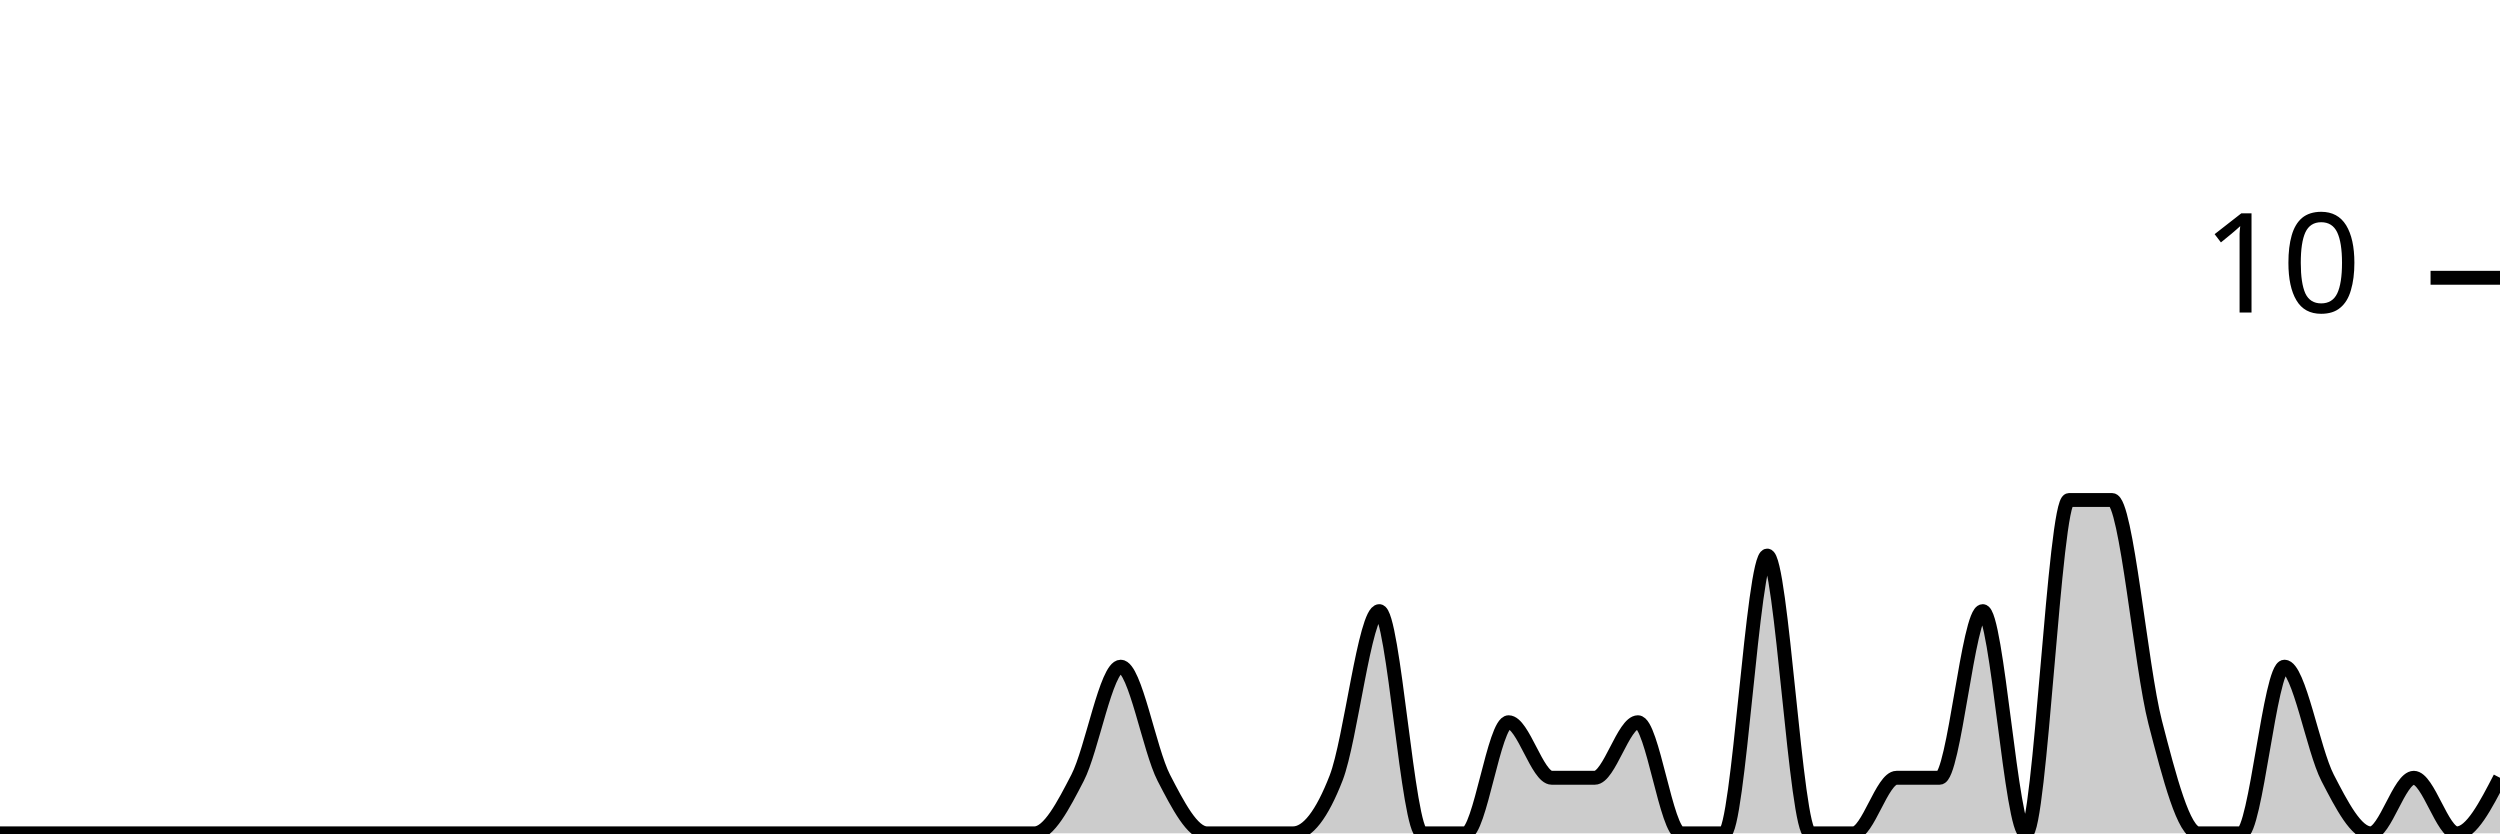
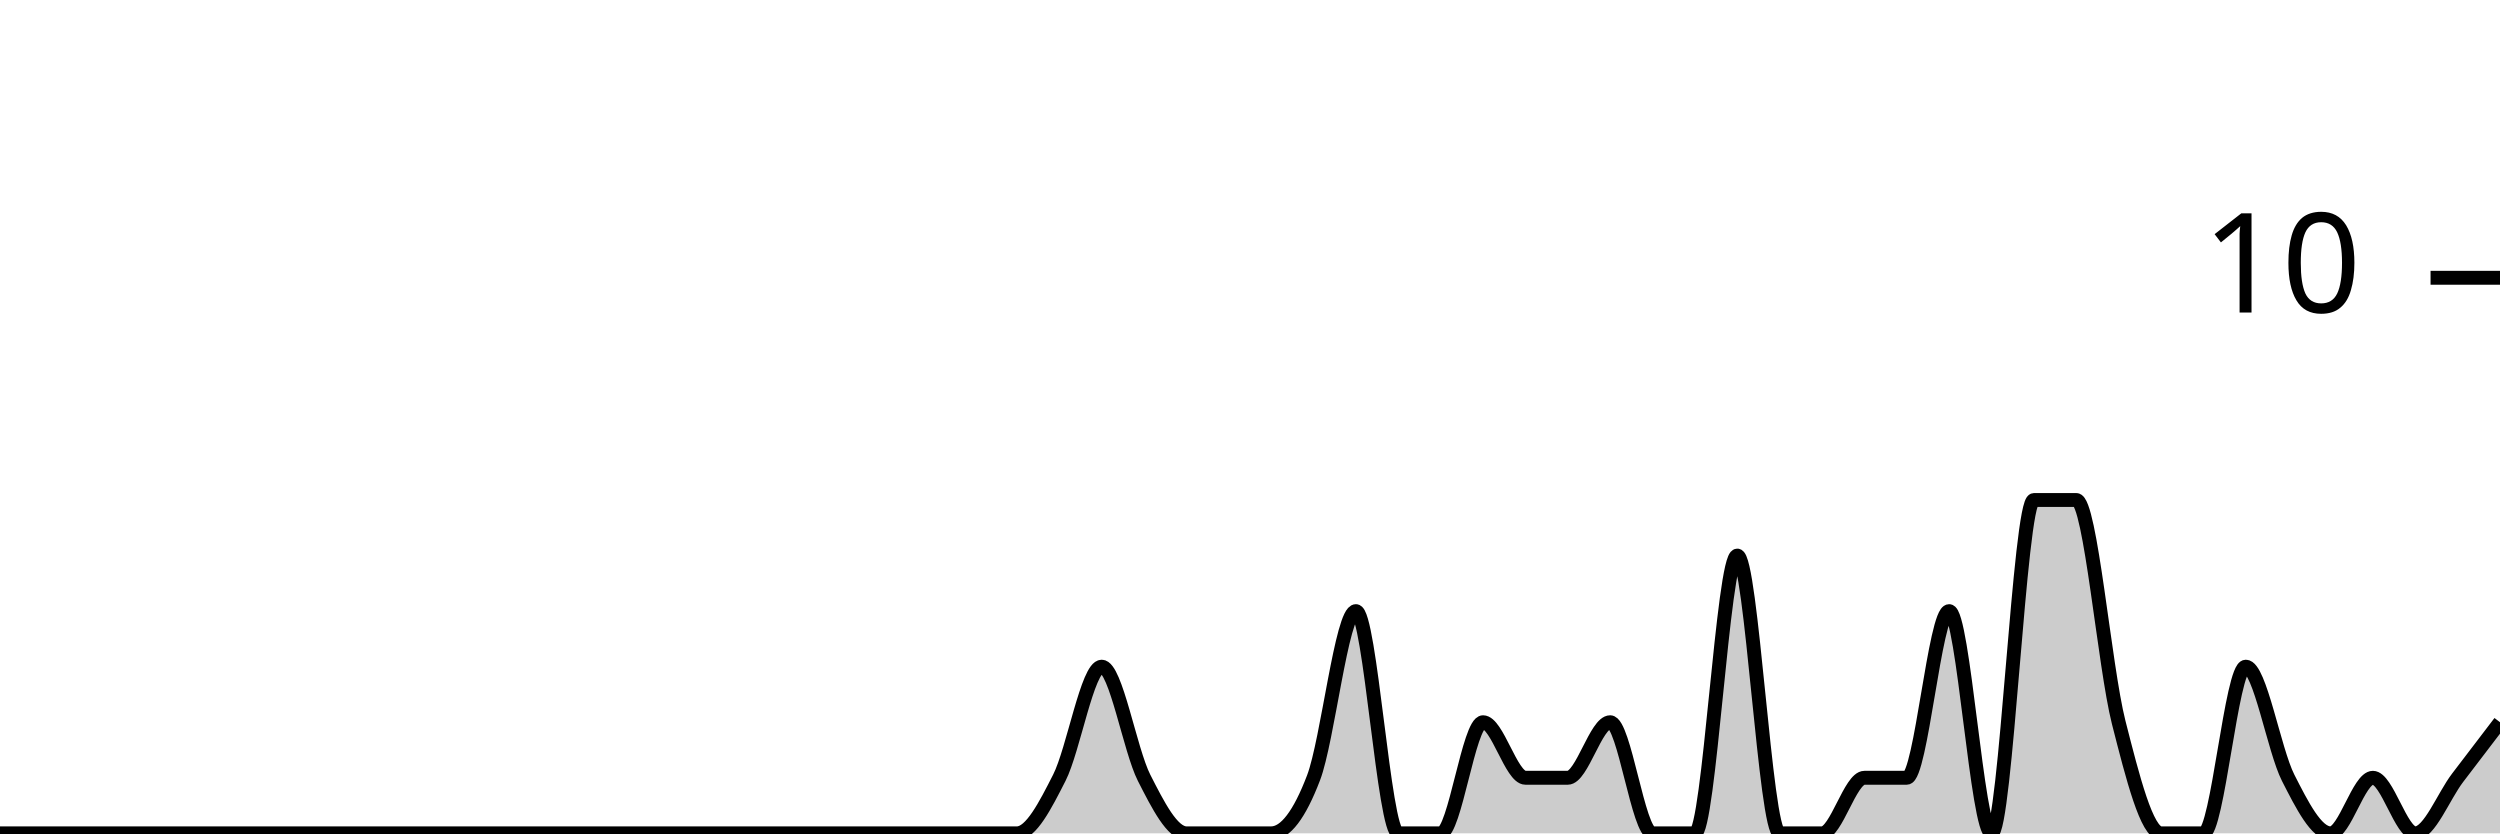
<svg xmlns="http://www.w3.org/2000/svg" viewBox="0 0 180 60">
  <g transform="translate(0,20)">
-     <path class="area" fill="rgba(0, 0, 0, 0.2)" d="M0,40C1.034,40,2.069,40,3.103,40C4.138,40,5.172,40,6.207,40C7.241,40,8.276,40,9.31,40C10.345,40,11.379,40,12.414,40C13.448,40,14.483,40,15.517,40C16.552,40,17.586,40,18.621,40C19.655,40,20.69,40,21.724,40C22.759,40,23.793,40,24.828,40C25.862,40,26.897,40,27.931,40C28.966,40,30,40,31.034,40C32.069,40,33.103,40,34.138,40C35.172,40,36.207,40,37.241,40C38.276,40,39.31,40,40.345,40C41.379,40,42.414,40,43.448,40C44.483,40,45.517,40,46.552,40C47.586,40,48.621,40,49.655,40C50.69,40,51.724,40,52.759,40C53.793,40,54.828,40,55.862,40C56.897,40,57.931,40,58.966,40C60,40,61.034,40,62.069,40C63.103,40,64.138,40,65.172,40C66.207,40,67.241,40,68.276,40C69.31,40,70.345,40,71.379,40C72.414,40,73.448,40,74.483,40C75.517,40,76.552,38,77.586,36C78.621,34,79.655,28,80.69,28C81.724,28,82.759,34,83.793,36C84.828,38,85.862,40,86.897,40C87.931,40,88.966,40,90,40C91.034,40,92.069,40,93.103,40C94.138,40,95.172,38.667,96.207,36C97.241,33.333,98.276,24,99.31,24C100.345,24,101.379,40,102.414,40C103.448,40,104.483,40,105.517,40C106.552,40,107.586,32,108.621,32C109.655,32,110.69,36,111.724,36C112.759,36,113.793,36,114.828,36C115.862,36,116.897,32,117.931,32C118.966,32,120,40,121.034,40C122.069,40,123.103,40,124.138,40C125.172,40,126.207,20,127.241,20C128.276,20,129.31,40,130.345,40C131.379,40,132.414,40,133.448,40C134.483,40,135.517,36,136.552,36C137.586,36,138.621,36,139.655,36C140.69,36,141.724,24,142.759,24C143.793,24,144.828,40,145.862,40C146.897,40,147.931,16,148.966,16C150,16,151.034,16,152.069,16C153.103,16,154.138,28,155.172,32C156.207,36,157.241,40,158.276,40C159.31,40,160.345,40,161.379,40C162.414,40,163.448,28,164.483,28C165.517,28,166.552,34,167.586,36C168.621,38,169.655,40,170.69,40C171.724,40,172.759,36,173.793,36C174.828,36,175.862,40,176.897,40C177.931,40,178.966,38,180,36L180,40C178.966,40,177.931,40,176.897,40C175.862,40,174.828,40,173.793,40C172.759,40,171.724,40,170.69,40C169.655,40,168.621,40,167.586,40C166.552,40,165.517,40,164.483,40C163.448,40,162.414,40,161.379,40C160.345,40,159.31,40,158.276,40C157.241,40,156.207,40,155.172,40C154.138,40,153.103,40,152.069,40C151.034,40,150,40,148.966,40C147.931,40,146.897,40,145.862,40C144.828,40,143.793,40,142.759,40C141.724,40,140.69,40,139.655,40C138.621,40,137.586,40,136.552,40C135.517,40,134.483,40,133.448,40C132.414,40,131.379,40,130.345,40C129.31,40,128.276,40,127.241,40C126.207,40,125.172,40,124.138,40C123.103,40,122.069,40,121.034,40C120,40,118.966,40,117.931,40C116.897,40,115.862,40,114.828,40C113.793,40,112.759,40,111.724,40C110.69,40,109.655,40,108.621,40C107.586,40,106.552,40,105.517,40C104.483,40,103.448,40,102.414,40C101.379,40,100.345,40,99.31,40C98.276,40,97.241,40,96.207,40C95.172,40,94.138,40,93.103,40C92.069,40,91.034,40,90,40C88.966,40,87.931,40,86.897,40C85.862,40,84.828,40,83.793,40C82.759,40,81.724,40,80.69,40C79.655,40,78.621,40,77.586,40C76.552,40,75.517,40,74.483,40C73.448,40,72.414,40,71.379,40C70.345,40,69.31,40,68.276,40C67.241,40,66.207,40,65.172,40C64.138,40,63.103,40,62.069,40C61.034,40,60,40,58.966,40C57.931,40,56.897,40,55.862,40C54.828,40,53.793,40,52.759,40C51.724,40,50.69,40,49.655,40C48.621,40,47.586,40,46.552,40C45.517,40,44.483,40,43.448,40C42.414,40,41.379,40,40.345,40C39.31,40,38.276,40,37.241,40C36.207,40,35.172,40,34.138,40C33.103,40,32.069,40,31.034,40C30,40,28.966,40,27.931,40C26.897,40,25.862,40,24.828,40C23.793,40,22.759,40,21.724,40C20.69,40,19.655,40,18.621,40C17.586,40,16.552,40,15.517,40C14.483,40,13.448,40,12.414,40C11.379,40,10.345,40,9.31,40C8.276,40,7.241,40,6.207,40C5.172,40,4.138,40,3.103,40C2.069,40,1.034,40,0,40Z" />
-     <path class="line" stroke="black" fill="none" d="M0,40C1.034,40,2.069,40,3.103,40C4.138,40,5.172,40,6.207,40C7.241,40,8.276,40,9.31,40C10.345,40,11.379,40,12.414,40C13.448,40,14.483,40,15.517,40C16.552,40,17.586,40,18.621,40C19.655,40,20.69,40,21.724,40C22.759,40,23.793,40,24.828,40C25.862,40,26.897,40,27.931,40C28.966,40,30,40,31.034,40C32.069,40,33.103,40,34.138,40C35.172,40,36.207,40,37.241,40C38.276,40,39.31,40,40.345,40C41.379,40,42.414,40,43.448,40C44.483,40,45.517,40,46.552,40C47.586,40,48.621,40,49.655,40C50.69,40,51.724,40,52.759,40C53.793,40,54.828,40,55.862,40C56.897,40,57.931,40,58.966,40C60,40,61.034,40,62.069,40C63.103,40,64.138,40,65.172,40C66.207,40,67.241,40,68.276,40C69.31,40,70.345,40,71.379,40C72.414,40,73.448,40,74.483,40C75.517,40,76.552,38,77.586,36C78.621,34,79.655,28,80.69,28C81.724,28,82.759,34,83.793,36C84.828,38,85.862,40,86.897,40C87.931,40,88.966,40,90,40C91.034,40,92.069,40,93.103,40C94.138,40,95.172,38.667,96.207,36C97.241,33.333,98.276,24,99.31,24C100.345,24,101.379,40,102.414,40C103.448,40,104.483,40,105.517,40C106.552,40,107.586,32,108.621,32C109.655,32,110.69,36,111.724,36C112.759,36,113.793,36,114.828,36C115.862,36,116.897,32,117.931,32C118.966,32,120,40,121.034,40C122.069,40,123.103,40,124.138,40C125.172,40,126.207,20,127.241,20C128.276,20,129.31,40,130.345,40C131.379,40,132.414,40,133.448,40C134.483,40,135.517,36,136.552,36C137.586,36,138.621,36,139.655,36C140.69,36,141.724,24,142.759,24C143.793,24,144.828,40,145.862,40C146.897,40,147.931,16,148.966,16C150,16,151.034,16,152.069,16C153.103,16,154.138,28,155.172,32C156.207,36,157.241,40,158.276,40C159.31,40,160.345,40,161.379,40C162.414,40,163.448,28,164.483,28C165.517,28,166.552,34,167.586,36C168.621,38,169.655,40,170.69,40C171.724,40,172.759,36,173.793,36C174.828,36,175.862,40,176.897,40C177.931,40,178.966,38,180,36" />
+     <path class="area" fill="rgba(0, 0, 0, 0.2)" d="M0,40C1.017,40,2.034,40,3.051,40C4.068,40,5.085,40,6.102,40C7.119,40,8.136,40,9.153,40C10.169,40,11.186,40,12.203,40C13.22,40,14.237,40,15.254,40C16.271,40,17.288,40,18.305,40C19.322,40,20.339,40,21.356,40C22.373,40,23.39,40,24.407,40C25.424,40,26.441,40,27.458,40C28.475,40,29.492,40,30.508,40C31.525,40,32.542,40,33.559,40C34.576,40,35.593,40,36.61,40C37.627,40,38.644,40,39.661,40C40.678,40,41.695,40,42.712,40C43.729,40,44.746,40,45.763,40C46.78,40,47.797,40,48.814,40C49.831,40,50.847,40,51.864,40C52.881,40,53.898,40,54.915,40C55.932,40,56.949,40,57.966,40C58.983,40,60,40,61.017,40C62.034,40,63.051,40,64.068,40C65.085,40,66.102,40,67.119,40C68.136,40,69.153,40,70.169,40C71.186,40,72.203,40,73.22,40C74.237,40,75.254,38,76.271,36C77.288,34,78.305,28,79.322,28C80.339,28,81.356,34,82.373,36C83.39,38,84.407,40,85.424,40C86.441,40,87.458,40,88.475,40C89.492,40,90.508,40,91.525,40C92.542,40,93.559,38.667,94.576,36C95.593,33.333,96.61,24,97.627,24C98.644,24,99.661,40,100.678,40C101.695,40,102.712,40,103.729,40C104.746,40,105.763,32,106.78,32C107.797,32,108.814,36,109.831,36C110.847,36,111.864,36,112.881,36C113.898,36,114.915,32,115.932,32C116.949,32,117.966,40,118.983,40C120,40,121.017,40,122.034,40C123.051,40,124.068,20,125.085,20C126.102,20,127.119,40,128.136,40C129.153,40,130.169,40,131.186,40C132.203,40,133.22,36,134.237,36C135.254,36,136.271,36,137.288,36C138.305,36,139.322,24,140.339,24C141.356,24,142.373,40,143.39,40C144.407,40,145.424,16,146.441,16C147.458,16,148.475,16,149.492,16C150.508,16,151.525,28,152.542,32C153.559,36,154.576,40,155.593,40C156.61,40,157.627,40,158.644,40C159.661,40,160.678,28,161.695,28C162.712,28,163.729,34,164.746,36C165.763,38,166.78,40,167.797,40C168.814,40,169.831,36,170.847,36C171.864,36,172.881,40,173.898,40C174.915,40,175.932,37.333,176.949,36C177.966,34.667,178.983,33.333,180,32L180,40C178.983,40,177.966,40,176.949,40C175.932,40,174.915,40,173.898,40C172.881,40,171.864,40,170.847,40C169.831,40,168.814,40,167.797,40C166.78,40,165.763,40,164.746,40C163.729,40,162.712,40,161.695,40C160.678,40,159.661,40,158.644,40C157.627,40,156.61,40,155.593,40C154.576,40,153.559,40,152.542,40C151.525,40,150.508,40,149.492,40C148.475,40,147.458,40,146.441,40C145.424,40,144.407,40,143.39,40C142.373,40,141.356,40,140.339,40C139.322,40,138.305,40,137.288,40C136.271,40,135.254,40,134.237,40C133.22,40,132.203,40,131.186,40C130.169,40,129.153,40,128.136,40C127.119,40,126.102,40,125.085,40C124.068,40,123.051,40,122.034,40C121.017,40,120,40,118.983,40C117.966,40,116.949,40,115.932,40C114.915,40,113.898,40,112.881,40C111.864,40,110.847,40,109.831,40C108.814,40,107.797,40,106.78,40C105.763,40,104.746,40,103.729,40C102.712,40,101.695,40,100.678,40C99.661,40,98.644,40,97.627,40C96.61,40,95.593,40,94.576,40C93.559,40,92.542,40,91.525,40C90.508,40,89.492,40,88.475,40C87.458,40,86.441,40,85.424,40C84.407,40,83.39,40,82.373,40C81.356,40,80.339,40,79.322,40C78.305,40,77.288,40,76.271,40C75.254,40,74.237,40,73.22,40C72.203,40,71.186,40,70.169,40C69.153,40,68.136,40,67.119,40C66.102,40,65.085,40,64.068,40C63.051,40,62.034,40,61.017,40C60,40,58.983,40,57.966,40C56.949,40,55.932,40,54.915,40C53.898,40,52.881,40,51.864,40C50.847,40,49.831,40,48.814,40C47.797,40,46.78,40,45.763,40C44.746,40,43.729,40,42.712,40C41.695,40,40.678,40,39.661,40C38.644,40,37.627,40,36.61,40C35.593,40,34.576,40,33.559,40C32.542,40,31.525,40,30.508,40C29.492,40,28.475,40,27.458,40C26.441,40,25.424,40,24.407,40C23.39,40,22.373,40,21.356,40C20.339,40,19.322,40,18.305,40C17.288,40,16.271,40,15.254,40C14.237,40,13.22,40,12.203,40C11.186,40,10.169,40,9.153,40C8.136,40,7.119,40,6.102,40C5.085,40,4.068,40,3.051,40C2.034,40,1.017,40,0,40Z" />
+     <path class="line" stroke="black" fill="none" d="M0,40C1.017,40,2.034,40,3.051,40C4.068,40,5.085,40,6.102,40C7.119,40,8.136,40,9.153,40C10.169,40,11.186,40,12.203,40C13.22,40,14.237,40,15.254,40C16.271,40,17.288,40,18.305,40C19.322,40,20.339,40,21.356,40C22.373,40,23.39,40,24.407,40C25.424,40,26.441,40,27.458,40C28.475,40,29.492,40,30.508,40C31.525,40,32.542,40,33.559,40C34.576,40,35.593,40,36.61,40C37.627,40,38.644,40,39.661,40C40.678,40,41.695,40,42.712,40C43.729,40,44.746,40,45.763,40C46.78,40,47.797,40,48.814,40C49.831,40,50.847,40,51.864,40C52.881,40,53.898,40,54.915,40C55.932,40,56.949,40,57.966,40C58.983,40,60,40,61.017,40C62.034,40,63.051,40,64.068,40C65.085,40,66.102,40,67.119,40C68.136,40,69.153,40,70.169,40C71.186,40,72.203,40,73.22,40C74.237,40,75.254,38,76.271,36C77.288,34,78.305,28,79.322,28C80.339,28,81.356,34,82.373,36C83.39,38,84.407,40,85.424,40C86.441,40,87.458,40,88.475,40C89.492,40,90.508,40,91.525,40C92.542,40,93.559,38.667,94.576,36C95.593,33.333,96.61,24,97.627,24C98.644,24,99.661,40,100.678,40C101.695,40,102.712,40,103.729,40C104.746,40,105.763,32,106.78,32C107.797,32,108.814,36,109.831,36C110.847,36,111.864,36,112.881,36C113.898,36,114.915,32,115.932,32C116.949,32,117.966,40,118.983,40C120,40,121.017,40,122.034,40C123.051,40,124.068,20,125.085,20C126.102,20,127.119,40,128.136,40C129.153,40,130.169,40,131.186,40C132.203,40,133.22,36,134.237,36C135.254,36,136.271,36,137.288,36C138.305,36,139.322,24,140.339,24C141.356,24,142.373,40,143.39,40C144.407,40,145.424,16,146.441,16C147.458,16,148.475,16,149.492,16C150.508,16,151.525,28,152.542,32C153.559,36,154.576,40,155.593,40C156.61,40,157.627,40,158.644,40C159.661,40,160.678,28,161.695,28C162.712,28,163.729,34,164.746,36C165.763,38,166.78,40,167.797,40C168.814,40,169.831,36,170.847,36C171.864,36,172.881,40,173.898,40C174.915,40,175.932,37.333,176.949,36C177.966,34.667,178.983,33.333,180,32" />
    <path class="axis-ceiling" stroke-width="1" stroke="black" fill="none" d="M175,0L180,0" />
    <text class="axis-ceiling-label" font-family="sans-serif" text-anchor="end" font-size="10px" x="170" y="2.5">10</text>
  </g>
</svg>
